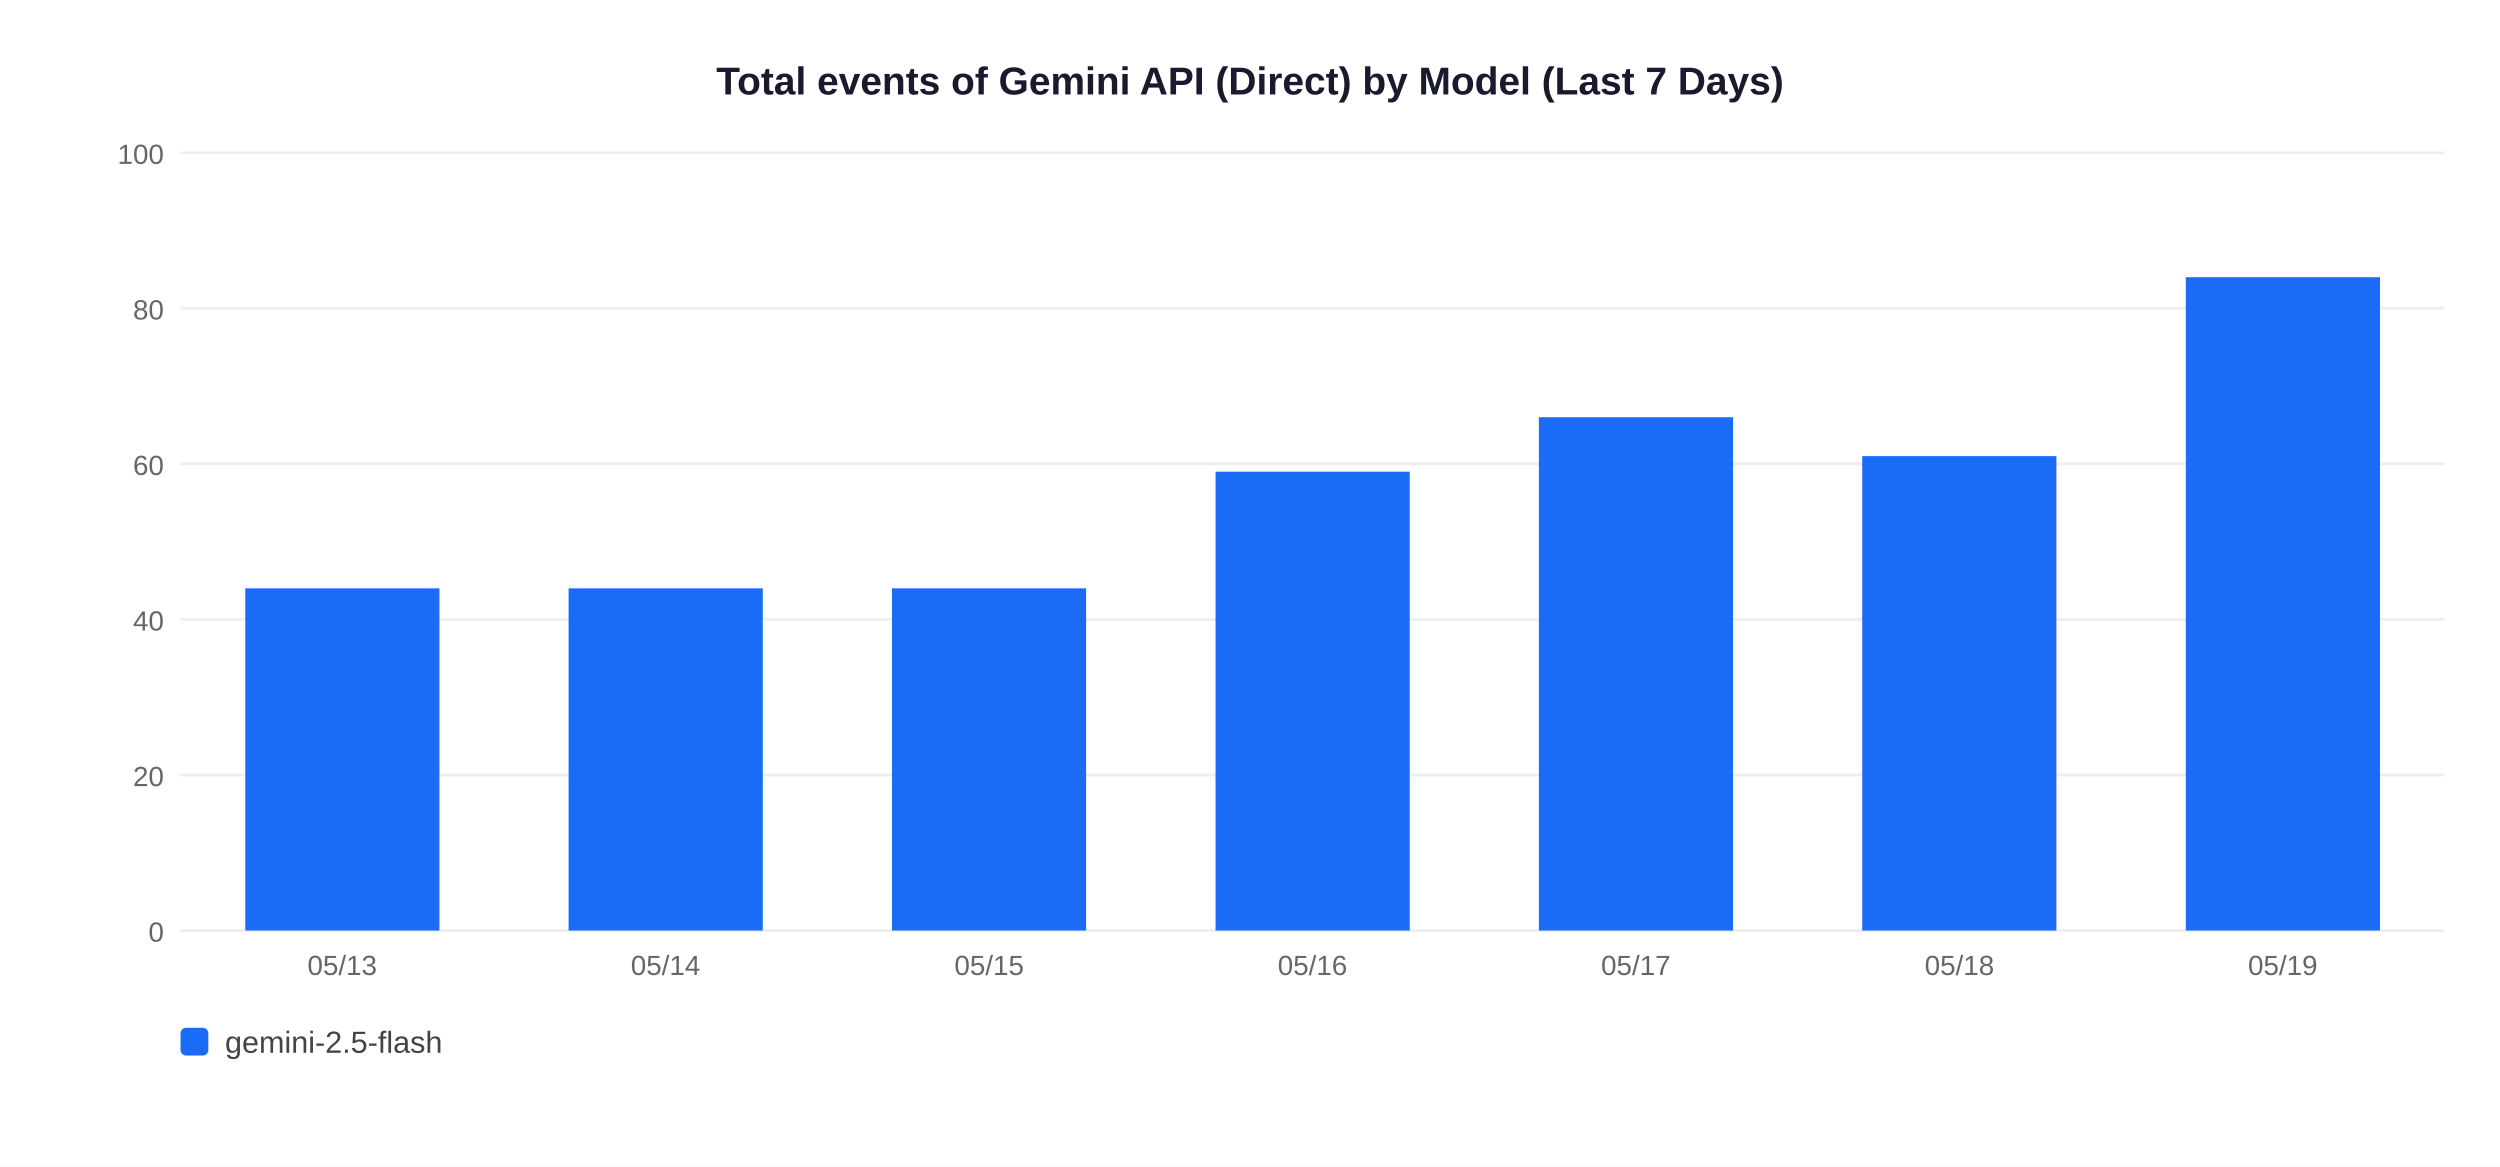
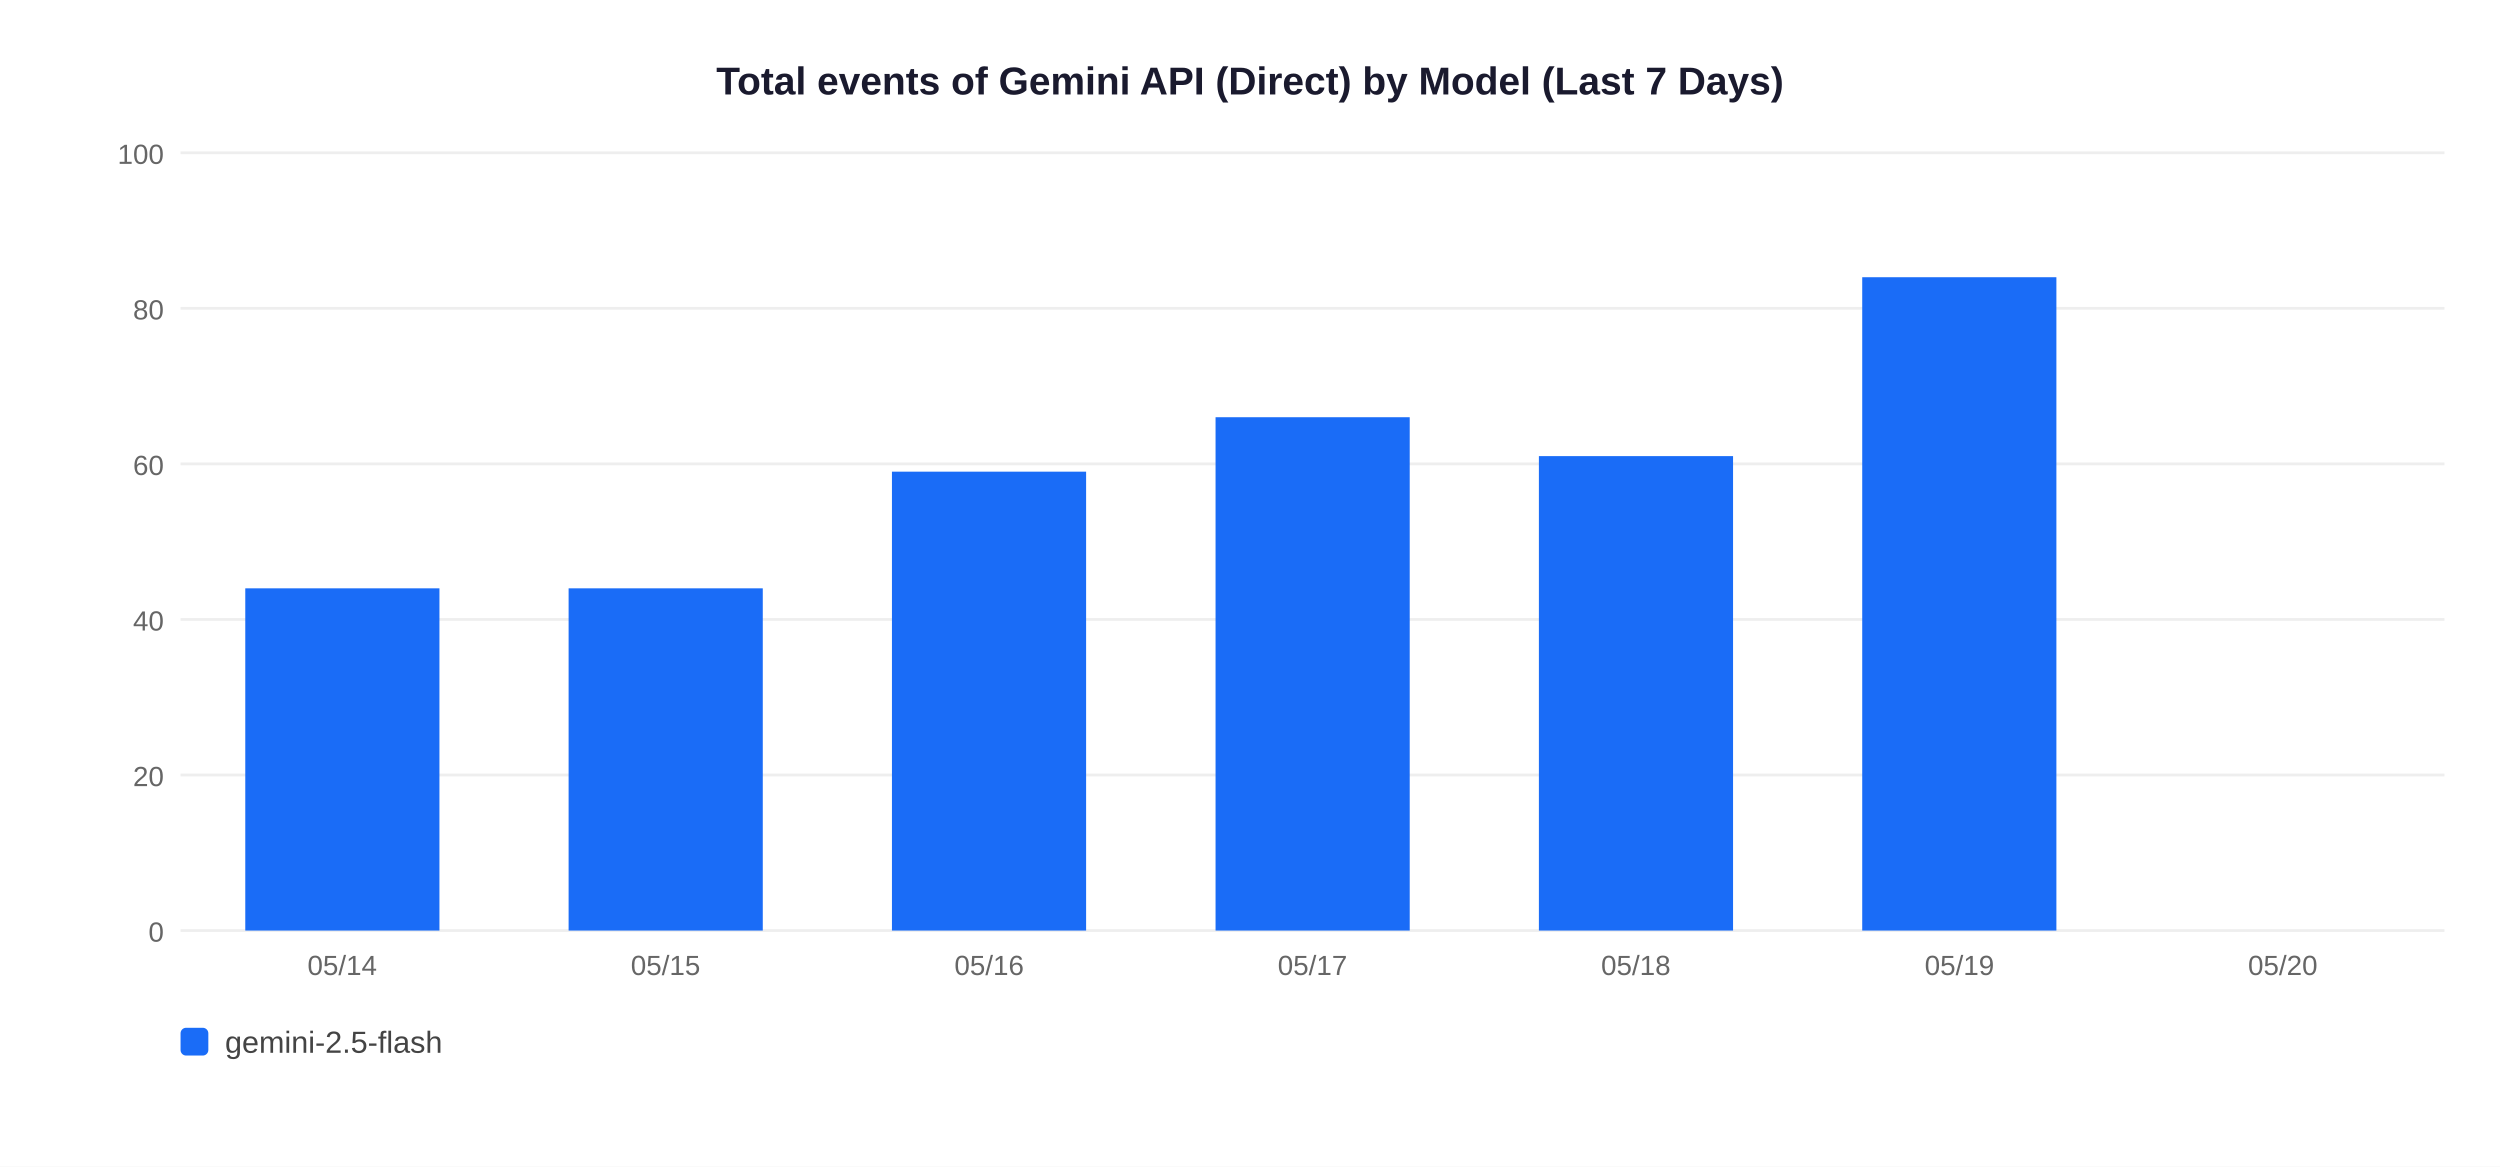
<svg xmlns="http://www.w3.org/2000/svg" width="900" height="420">
  <rect width="900" height="420" fill="white" />
  <text x="450" y="34" text-anchor="middle" font-size="14" font-weight="bold" font-family="Arial,sans-serif" fill="#1a1a2e">Total events of Gemini API (Direct) by Model (Last 7 Days)</text>
  <line x1="65" y1="335" x2="880" y2="335" stroke="#EEEEEE" stroke-width="1" />
  <text x="59" y="339" text-anchor="end" font-size="10" font-family="Arial,sans-serif" fill="#666">0</text>
  <line x1="65" y1="279" x2="880" y2="279" stroke="#EEEEEE" stroke-width="1" />
  <text x="59" y="283" text-anchor="end" font-size="10" font-family="Arial,sans-serif" fill="#666">20</text>
  <line x1="65" y1="223" x2="880" y2="223" stroke="#EEEEEE" stroke-width="1" />
  <text x="59" y="227" text-anchor="end" font-size="10" font-family="Arial,sans-serif" fill="#666">40</text>
  <line x1="65" y1="167" x2="880" y2="167" stroke="#EEEEEE" stroke-width="1" />
  <text x="59" y="171" text-anchor="end" font-size="10" font-family="Arial,sans-serif" fill="#666">60</text>
  <line x1="65" y1="111" x2="880" y2="111" stroke="#EEEEEE" stroke-width="1" />
  <text x="59" y="115" text-anchor="end" font-size="10" font-family="Arial,sans-serif" fill="#666">80</text>
  <line x1="65" y1="55" x2="880" y2="55" stroke="#EEEEEE" stroke-width="1" />
  <text x="59" y="59" text-anchor="end" font-size="10" font-family="Arial,sans-serif" fill="#666">100</text>
  <rect x="88.3" y="211.8" width="69.9" height="123.2" fill="#1A6CF7" />
-   <text x="123.2" y="351" text-anchor="middle" font-size="10" font-family="Arial,sans-serif" fill="#666">05/13</text>
+   <text x="123.2" y="351" text-anchor="middle" font-size="10" font-family="Arial,sans-serif" fill="#666">05/14</text>
  <rect x="204.7" y="211.8" width="69.9" height="123.2" fill="#1A6CF7" />
-   <text x="239.6" y="351" text-anchor="middle" font-size="10" font-family="Arial,sans-serif" fill="#666">05/14</text>
-   <rect x="321.1" y="211.8" width="69.9" height="123.2" fill="#1A6CF7" />
-   <text x="356.1" y="351" text-anchor="middle" font-size="10" font-family="Arial,sans-serif" fill="#666">05/15</text>
-   <rect x="437.6" y="169.8" width="69.9" height="165.2" fill="#1A6CF7" />
-   <text x="472.5" y="351" text-anchor="middle" font-size="10" font-family="Arial,sans-serif" fill="#666">05/16</text>
-   <rect x="554.0" y="150.2" width="69.9" height="184.8" fill="#1A6CF7" />
-   <text x="588.9" y="351" text-anchor="middle" font-size="10" font-family="Arial,sans-serif" fill="#666">05/17</text>
-   <rect x="670.4" y="164.2" width="69.9" height="170.8" fill="#1A6CF7" />
-   <text x="705.4" y="351" text-anchor="middle" font-size="10" font-family="Arial,sans-serif" fill="#666">05/18</text>
-   <rect x="786.9" y="99.8" width="69.9" height="235.2" fill="#1A6CF7" />
-   <text x="821.8" y="351" text-anchor="middle" font-size="10" font-family="Arial,sans-serif" fill="#666">05/19</text>
+   <text x="239.6" y="351" text-anchor="middle" font-size="10" font-family="Arial,sans-serif" fill="#666">05/15</text>
+   <rect x="321.1" y="169.8" width="69.9" height="165.2" fill="#1A6CF7" />
+   <text x="356.1" y="351" text-anchor="middle" font-size="10" font-family="Arial,sans-serif" fill="#666">05/16</text>
+   <rect x="437.6" y="150.2" width="69.9" height="184.8" fill="#1A6CF7" />
+   <text x="472.5" y="351" text-anchor="middle" font-size="10" font-family="Arial,sans-serif" fill="#666">05/17</text>
+   <rect x="554.0" y="164.2" width="69.9" height="170.8" fill="#1A6CF7" />
+   <text x="588.9" y="351" text-anchor="middle" font-size="10" font-family="Arial,sans-serif" fill="#666">05/18</text>
+   <rect x="670.4" y="99.8" width="69.9" height="235.2" fill="#1A6CF7" />
+   <text x="705.4" y="351" text-anchor="middle" font-size="10" font-family="Arial,sans-serif" fill="#666">05/19</text>
+   <text x="821.8" y="351" text-anchor="middle" font-size="10" font-family="Arial,sans-serif" fill="#666">05/20</text>
  <rect x="65" y="370" width="10" height="10" rx="2" fill="#1A6CF7" />
  <text x="81" y="379" font-size="11" font-family="Arial,sans-serif" fill="#444">gemini-2.5-flash</text>
</svg>
